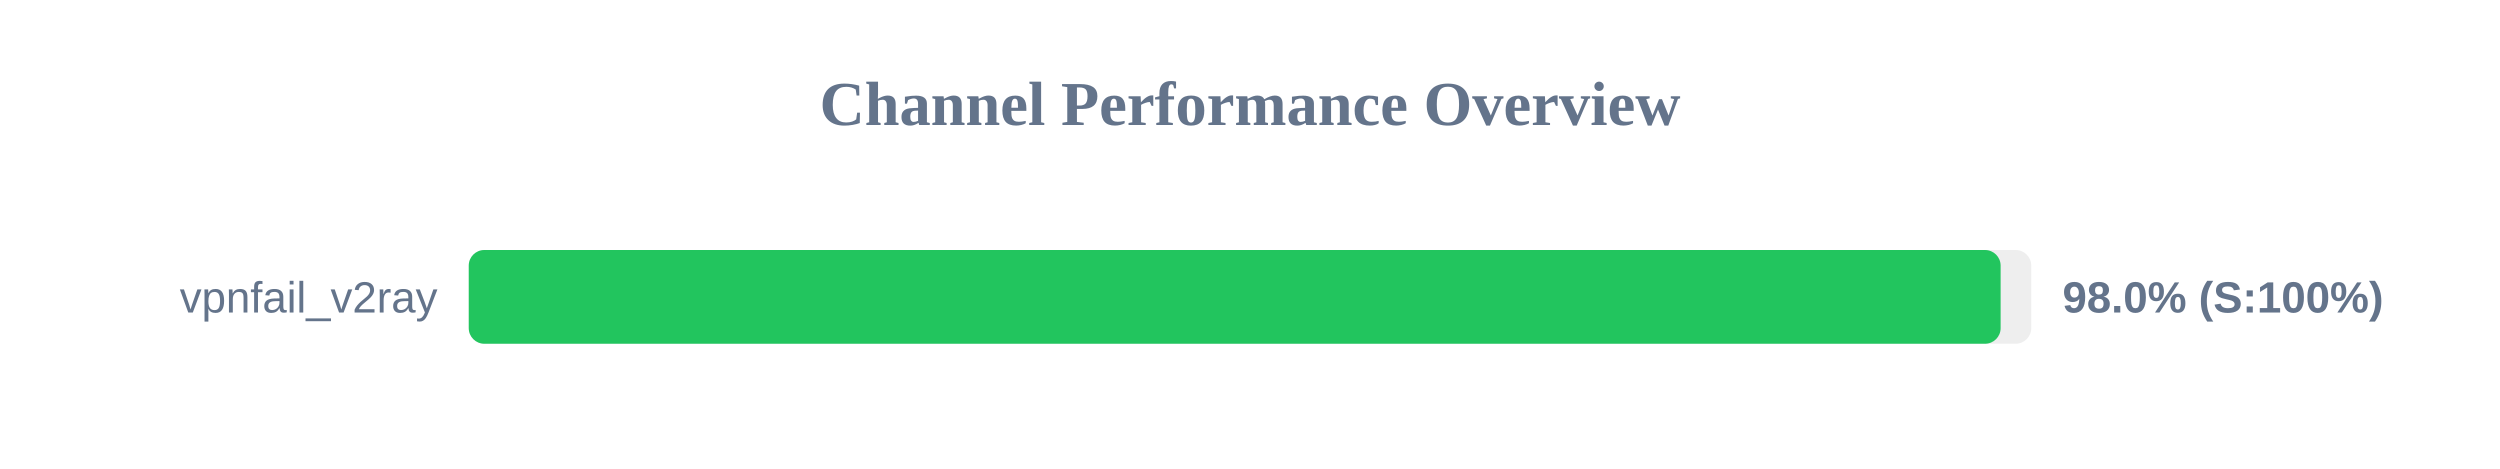
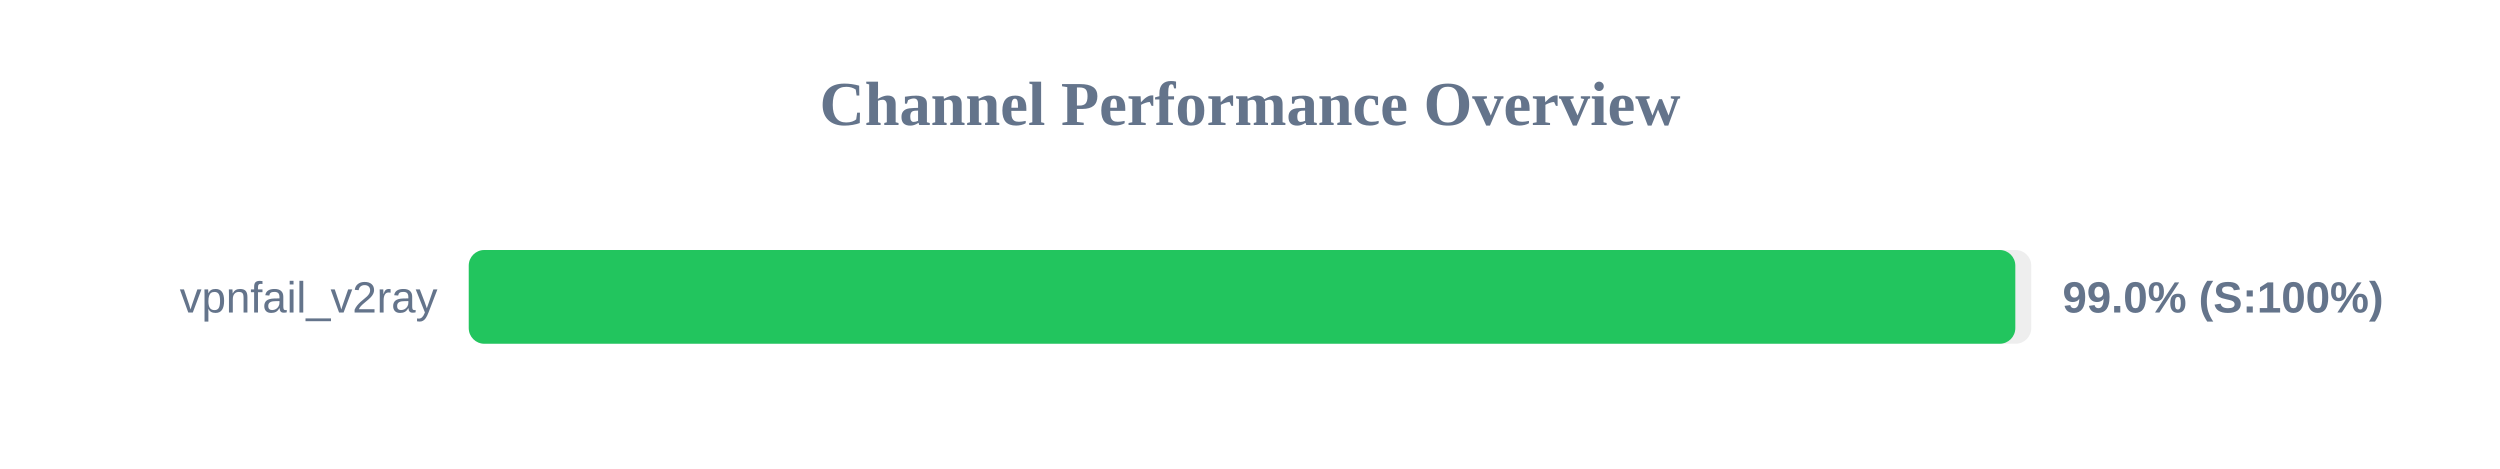
<svg xmlns="http://www.w3.org/2000/svg" width="800" height="150" version="1.1">
  <style>
        .row { font: 14px Arial; fill: #64748b; }
        .score { font: bold 14px Arial; fill: #64748b; }
    </style>
  <text x="400" y="40" text-anchor="middle" font-size="20px" font-weight="bold" fill="#64748b">Channel Performance Overview</text>
  <rect x="150" y="80" width="500" height="30" fill="#eee" rx="5" />
-   <rect x="150" y="80" width="490.2" height="30" fill="#22c55e" rx="5" />
+   <rect x="150" y="80" width="494.9" height="30" fill="#22c55e" rx="5" />
  <text x="140" y="100" text-anchor="end" class="row">vpnfail_v2ray</text>
-   <text x="660" y="100" text-anchor="start" class="score">98.0% (S:100%)</text>
+   <text x="660" y="100" text-anchor="start" class="score">99.0% (S:100%)</text>
</svg>
